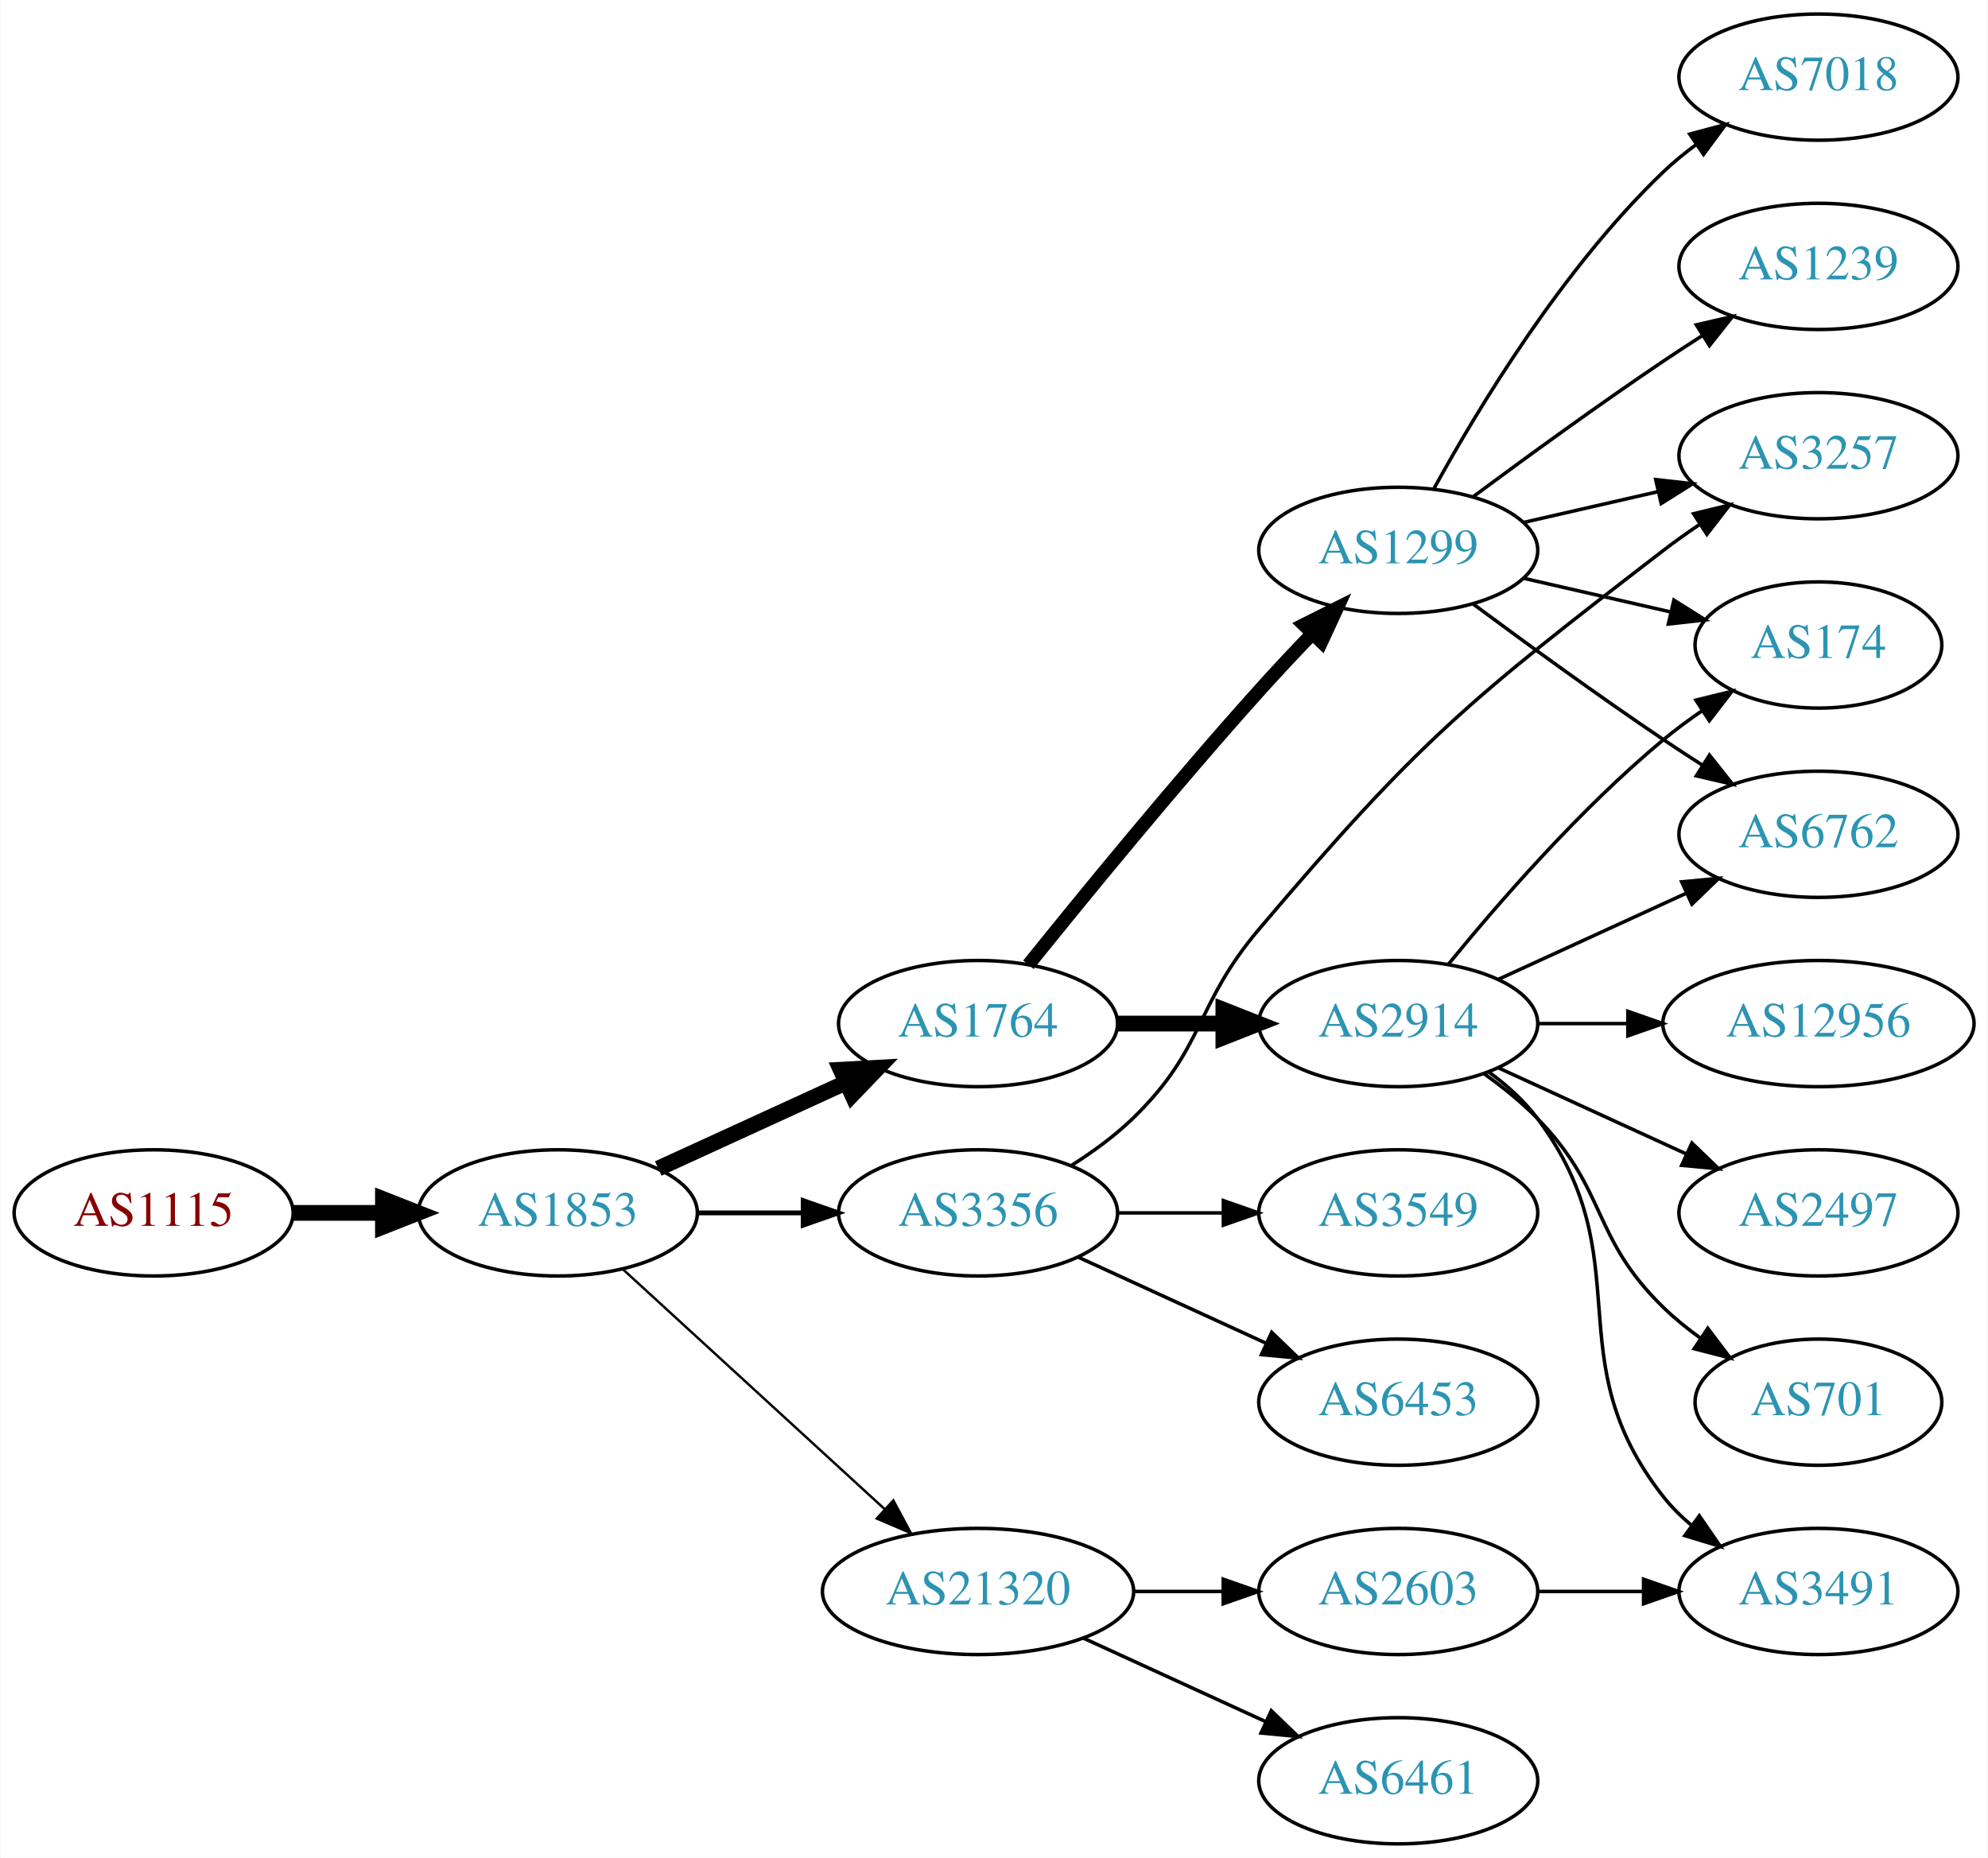
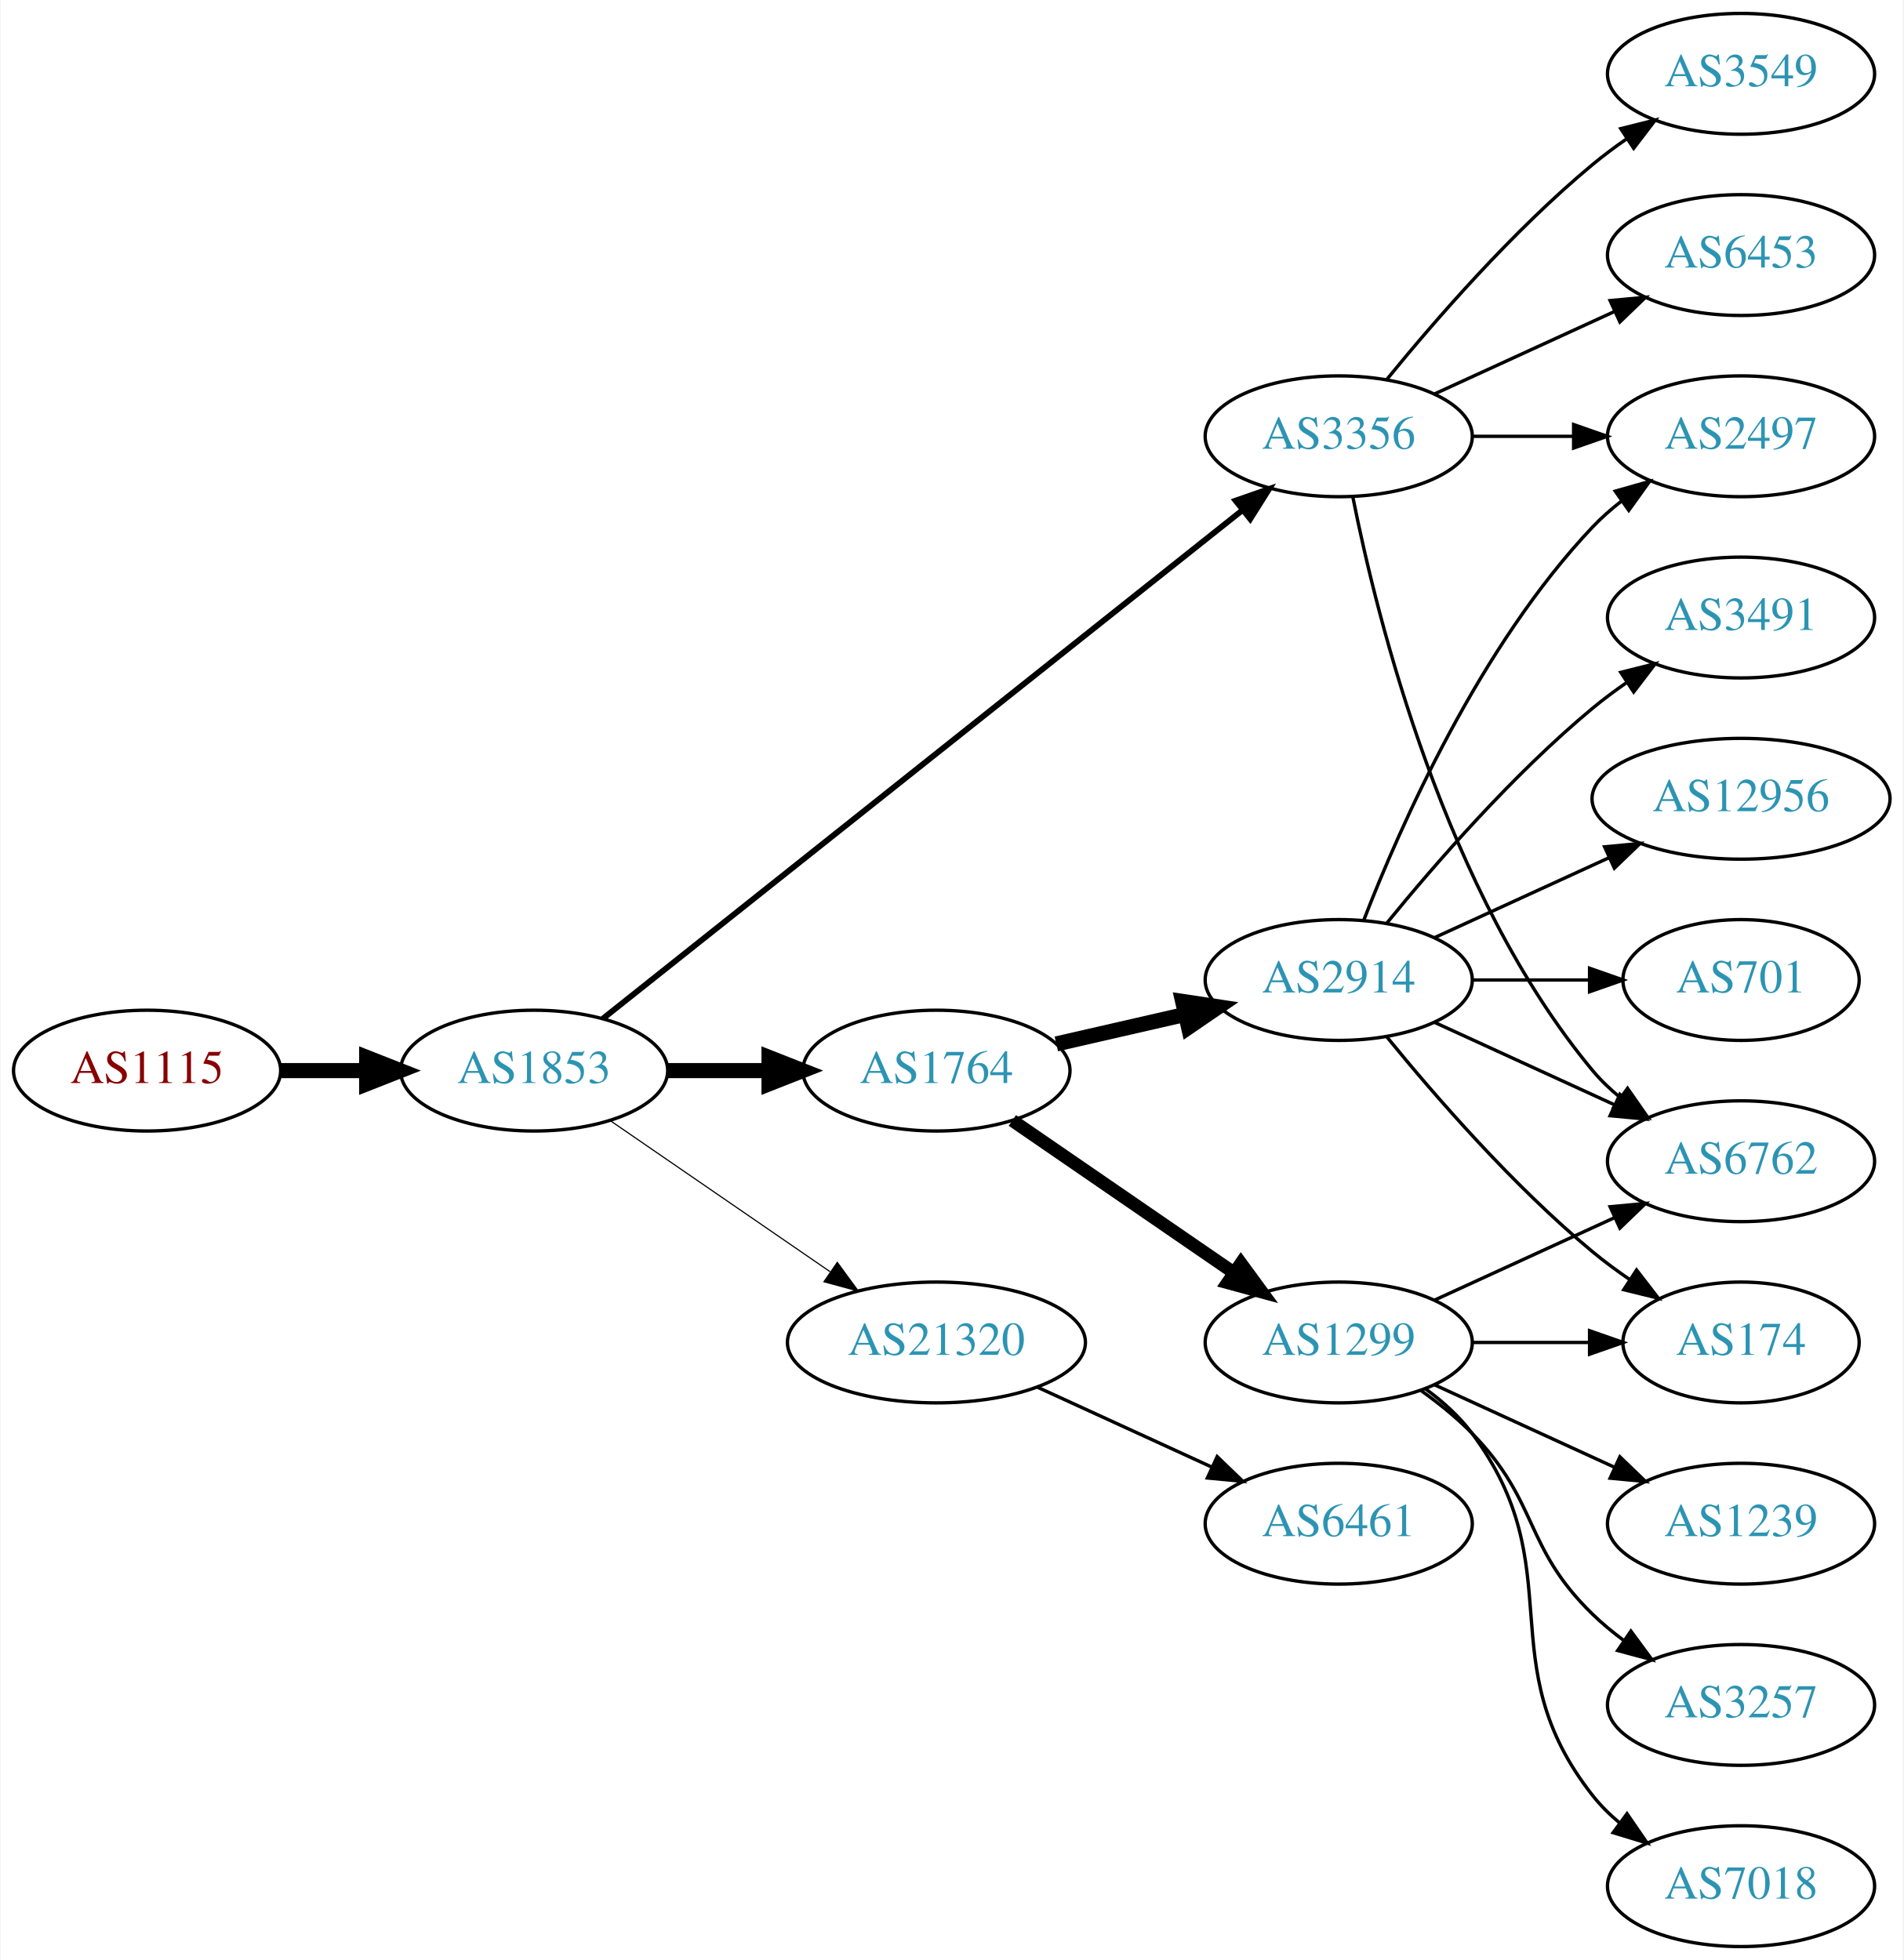
- <svg xmlns="http://www.w3.org/2000/svg" xmlns:xlink="http://www.w3.org/1999/xlink" width="567pt" height="530pt" viewBox="0.00 0.00 566.66 530.00">
-   <g id="graph0" class="graph" transform="scale(1 1) rotate(0) translate(4 526)">
-     <polygon fill="white" stroke="none" points="-4,4 -4,-526 562.663,-526 562.663,4 -4,4" />
+ <svg xmlns="http://www.w3.org/2000/svg" xmlns:xlink="http://www.w3.org/1999/xlink" width="567pt" height="584pt" viewBox="0.00 0.00 566.66 584.00">
+   <g id="graph0" class="graph" transform="scale(1 1) rotate(0) translate(4 580)">
+     <polygon fill="white" stroke="none" points="-4,4 -4,-580 562.663,-580 562.663,4 -4,4" />
    <g id="node1" class="node">
      <g id="a_node1">
        <a xlink:href="/asn/1115" xlink:title="AS1115 ~ Austrian Academy of Sciences [AT]">
-           <ellipse fill="#ffffff" stroke="black" cx="39.647" cy="-180" rx="39.794" ry="18" />
-           <text text-anchor="middle" x="39.647" y="-176.3" font-family="Times,serif" font-size="14.00" fill="#880000">AS1115</text>
+           <ellipse fill="#ffffff" stroke="black" cx="39.647" cy="-261" rx="39.794" ry="18" />
+           <text text-anchor="middle" x="39.647" y="-257.3" font-family="Times,serif" font-size="14.00" fill="#880000">AS1115</text>
        </a>
      </g>
    </g>
    <g id="node2" class="node">
      <g id="a_node2">
        <a xlink:href="/asn/1853" xlink:title="AS1853 ~ ACOnet Backbone [AT]">
-           <ellipse fill="#ffffff" stroke="black" cx="154.939" cy="-180" rx="39.794" ry="18" />
-           <text text-anchor="middle" x="154.939" y="-176.3" font-family="Times,serif" font-size="14.00" fill="#2c94b3">AS1853</text>
+           <ellipse fill="#ffffff" stroke="black" cx="154.939" cy="-261" rx="39.794" ry="18" />
+           <text text-anchor="middle" x="154.939" y="-257.3" font-family="Times,serif" font-size="14.00" fill="#2c94b3">AS1853</text>
        </a>
      </g>
    </g>
    <g id="edge1" class="edge">
-       <path fill="none" stroke="black" stroke-width="4.5" d="M79.319,-180C87.522,-180 96.286,-180 104.818,-180" />
-       <polygon fill="black" stroke="black" stroke-width="4.5" points="105.057,-183.938 115.057,-180 105.057,-176.063 105.057,-183.938" />
+       <path fill="none" stroke="black" stroke-width="4.5" d="M79.319,-261C87.522,-261 96.286,-261 104.818,-261" />
+       <polygon fill="black" stroke="black" stroke-width="4.5" points="105.057,-264.938 115.057,-261 105.057,-257.063 105.057,-264.938" />
    </g>
    <g id="node3" class="node">
      <g id="a_node3">
-         <a xlink:href="/asn/1764" xlink:title="AS1764 ~ NEXTLAYER-AS [AT]">
-           <ellipse fill="#ffffff" stroke="black" cx="274.782" cy="-234" rx="39.794" ry="18" />
-           <text text-anchor="middle" x="274.782" y="-230.3" font-family="Times,serif" font-size="14.00" fill="#2c94b3">AS1764</text>
+         <a xlink:href="/asn/3356" xlink:title="AS3356 ~ Level 3 Parent, LLC [US]">
+           <ellipse fill="#ffffff" stroke="black" cx="394.625" cy="-450" rx="39.794" ry="18" />
+           <text text-anchor="middle" x="394.625" y="-446.3" font-family="Times,serif" font-size="14.00" fill="#2c94b3">AS3356</text>
        </a>
      </g>
    </g>
    <g id="edge2" class="edge">
-       <path fill="none" stroke="black" stroke-width="4.5" d="M183.568,-192.661C199.525,-199.973 219.796,-209.261 237.079,-217.181" />
-       <polygon fill="black" stroke="black" stroke-width="4.5" points="235.595,-220.832 246.326,-221.419 238.876,-213.673 235.595,-220.832" />
+       <path fill="none" stroke="black" stroke-width="1.731" d="M175.39,-276.467C217.523,-309.969 317.335,-389.337 365.995,-428.03" />
+       <polygon fill="black" stroke="black" stroke-width="1.731" points="363.9,-430.835 373.905,-434.32 368.256,-425.356 363.9,-430.835" />
    </g>
    <g id="node4" class="node">
      <g id="a_node4">
-         <a xlink:href="/asn/21320" xlink:title="AS21320 ~ GEANT Vereniging [EU]">
-           <ellipse fill="#ffffff" stroke="black" cx="274.782" cy="-72" rx="44.393" ry="18" />
-           <text text-anchor="middle" x="274.782" y="-68.3" font-family="Times,serif" font-size="14.00" fill="#2c94b3">AS21320</text>
+         <a xlink:href="/asn/1764" xlink:title="AS1764 ~ NEXTLAYER-AS [AT]">
+           <ellipse fill="#ffffff" stroke="black" cx="274.782" cy="-261" rx="39.794" ry="18" />
+           <text text-anchor="middle" x="274.782" y="-257.3" font-family="Times,serif" font-size="14.00" fill="#2c94b3">AS1764</text>
        </a>
      </g>
    </g>
    <g id="edge3" class="edge">
-       <path fill="none" stroke="black" stroke-width="0.692" d="M173.582,-163.831C193.339,-145.724 225.542,-116.211 248.093,-95.543" />
-       <polygon fill="black" stroke="black" stroke-width="0.692" points="250.624,-97.971 255.631,-88.635 245.894,-92.811 250.624,-97.971" />
+       <path fill="none" stroke="black" stroke-width="4.5" d="M194.852,-261C204.405,-261 214.755,-261 224.718,-261" />
+       <polygon fill="black" stroke="black" stroke-width="4.5" points="224.91,-264.938 234.91,-261 224.91,-257.063 224.91,-264.938" />
    </g>
    <g id="node5" class="node">
      <g id="a_node5">
-         <a xlink:href="/asn/3356" xlink:title="AS3356 ~ Level 3 Parent, LLC [US]">
-           <ellipse fill="#ffffff" stroke="black" cx="274.782" cy="-180" rx="39.794" ry="18" />
-           <text text-anchor="middle" x="274.782" y="-176.3" font-family="Times,serif" font-size="14.00" fill="#2c94b3">AS3356</text>
+         <a xlink:href="/asn/21320" xlink:title="AS21320 ~ GEANT Vereniging [EU]">
+           <ellipse fill="#ffffff" stroke="black" cx="274.782" cy="-180" rx="44.393" ry="18" />
+           <text text-anchor="middle" x="274.782" y="-176.3" font-family="Times,serif" font-size="14.00" fill="#2c94b3">AS21320</text>
        </a>
      </g>
    </g>
    <g id="edge4" class="edge">
-       <path fill="none" stroke="black" stroke-width="1.385" d="M194.852,-180C204.405,-180 214.755,-180 224.718,-180" />
-       <polygon fill="black" stroke="black" stroke-width="1.385" points="224.91,-183.5 234.91,-180 224.91,-176.5 224.91,-183.5" />
+       <path fill="none" stroke="black" stroke-width="0.346" d="M177.554,-246.143C195.926,-233.515 222.519,-215.236 243.095,-201.093" />
+       <polygon fill="black" stroke="black" stroke-width="0.346" points="245.246,-203.862 251.504,-195.313 241.281,-198.093 245.246,-203.862" />
+     </g>
+     <g id="node8" class="node">
+       <g id="a_node8">
+         <a xlink:href="/asn/2497" xlink:title="AS2497 ~ Internet Initiative Japan Inc. [JP]">
+           <ellipse fill="#ffffff" stroke="black" cx="514.467" cy="-450" rx="39.794" ry="18" />
+           <text text-anchor="middle" x="514.467" y="-446.3" font-family="Times,serif" font-size="14.00" fill="#2c94b3">AS2497</text>
+         </a>
+       </g>
+     </g>
+     <g id="edge14" class="edge">
+       <path fill="none" stroke="black" d="M434.537,-450C444.091,-450 454.44,-450 464.403,-450" />
+       <polygon fill="black" stroke="black" points="464.595,-453.5 474.595,-450 464.595,-446.5 464.595,-453.5" />
+     </g>
+     <g id="node9" class="node">
+       <g id="a_node9">
+         <a xlink:href="/asn/6762" xlink:title="AS6762 ~ TELECOM ITALIA SPARKLE S.p.A. [IT]">
+           <ellipse fill="#ffffff" stroke="black" cx="514.467" cy="-234" rx="39.794" ry="18" />
+           <text text-anchor="middle" x="514.467" y="-230.3" font-family="Times,serif" font-size="14.00" fill="#2c94b3">AS6762</text>
+         </a>
+       </g>
+     </g>
+     <g id="edge13" class="edge">
+       <path fill="none" stroke="black" d="M398.823,-431.927C405.987,-395.859 426.261,-313.875 470.271,-261 472.676,-258.111 475.472,-255.437 478.465,-252.987" />
+       <polygon fill="black" stroke="black" points="480.654,-255.723 486.708,-247.027 476.553,-250.05 480.654,-255.723" />
+     </g>
+     <g id="node14" class="node">
+       <g id="a_node14">
+         <a xlink:href="/asn/6453" xlink:title="AS6453 ~ TATA COMMUNICATIONS (AMERICA) INC [US]">
+           <ellipse fill="#ffffff" stroke="black" cx="514.467" cy="-504" rx="39.794" ry="18" />
+           <text text-anchor="middle" x="514.467" y="-500.3" font-family="Times,serif" font-size="14.00" fill="#2c94b3">AS6453</text>
+         </a>
+       </g>
+     </g>
+     <g id="edge15" class="edge">
+       <path fill="none" stroke="black" d="M423.253,-462.661C439.21,-469.973 459.481,-479.261 476.764,-487.181" />
+       <polygon fill="black" stroke="black" points="475.462,-490.435 486.011,-491.419 478.378,-484.071 475.462,-490.435" />
+     </g>
+     <g id="node15" class="node">
+       <g id="a_node15">
+         <a xlink:href="/asn/3549" xlink:title="AS3549 ~ Level 3 Parent, LLC [US]">
+           <ellipse fill="#ffffff" stroke="black" cx="514.467" cy="-558" rx="39.794" ry="18" />
+           <text text-anchor="middle" x="514.467" y="-554.3" font-family="Times,serif" font-size="14.00" fill="#2c94b3">AS3549</text>
+         </a>
+       </g>
+     </g>
+     <g id="edge16" class="edge">
+       <path fill="none" stroke="black" d="M409.044,-467.065C423.158,-484.375 446.573,-511.345 470.271,-531 473.487,-533.668 476.988,-536.27 480.558,-538.741" />
+       <polygon fill="black" stroke="black" points="478.636,-541.666 488.915,-544.236 482.482,-535.817 478.636,-541.666" />
    </g>
    <g id="node6" class="node">
      <g id="a_node6">
        <a xlink:href="/asn/2914" xlink:title="AS2914 ~ NTT America, Inc. [US]">
-           <ellipse fill="#ffffff" stroke="black" cx="394.625" cy="-234" rx="39.794" ry="18" />
-           <text text-anchor="middle" x="394.625" y="-230.3" font-family="Times,serif" font-size="14.00" fill="#2c94b3">AS2914</text>
+           <ellipse fill="#ffffff" stroke="black" cx="394.625" cy="-288" rx="39.794" ry="18" />
+           <text text-anchor="middle" x="394.625" y="-284.3" font-family="Times,serif" font-size="14.00" fill="#2c94b3">AS2914</text>
        </a>
      </g>
    </g>
    <g id="edge5" class="edge">
-       <path fill="none" stroke="black" stroke-width="4.5" d="M314.695,-234C324.248,-234 334.598,-234 344.56,-234" />
-       <polygon fill="black" stroke="black" stroke-width="4.5" points="344.753,-237.938 354.753,-234 344.753,-230.063 344.753,-237.938" />
+       <path fill="none" stroke="black" stroke-width="4.5" d="M310.501,-268.955C322.501,-271.704 336.122,-274.825 348.815,-277.733" />
+       <polygon fill="black" stroke="black" stroke-width="4.5" points="348.119,-281.613 358.746,-280.009 349.878,-273.937 348.119,-281.613" />
    </g>
    <g id="node7" class="node">
      <g id="a_node7">
        <a xlink:href="/asn/1299" xlink:title="AS1299 ~ Telia Carrier [EU]">
-           <ellipse fill="#ffffff" stroke="black" cx="394.625" cy="-369" rx="39.794" ry="18" />
-           <text text-anchor="middle" x="394.625" y="-365.3" font-family="Times,serif" font-size="14.00" fill="#2c94b3">AS1299</text>
+           <ellipse fill="#ffffff" stroke="black" cx="394.625" cy="-180" rx="39.794" ry="18" />
+           <text text-anchor="middle" x="394.625" y="-176.3" font-family="Times,serif" font-size="14.00" fill="#2c94b3">AS1299</text>
        </a>
      </g>
    </g>
    <g id="edge6" class="edge">
-       <path fill="none" stroke="black" stroke-width="3.857" d="M289.157,-250.787C304.62,-270.019 331.023,-302.316 354.978,-329 359.745,-334.311 364.981,-339.889 370.018,-345.137" />
-       <polygon fill="black" stroke="black" stroke-width="3.857" points="367.703,-347.778 377.176,-352.522 372.729,-342.905 367.703,-347.778" />
-     </g>
-     <g id="node17" class="node">
-       <g id="a_node17">
-         <a xlink:href="/asn/6461" xlink:title="AS6461 ~ Zayo Bandwidth [US]">
-           <ellipse fill="#ffffff" stroke="black" cx="394.625" cy="-18" rx="39.794" ry="18" />
-           <text text-anchor="middle" x="394.625" y="-14.3" font-family="Times,serif" font-size="14.00" fill="#2c94b3">AS6461</text>
-         </a>
-       </g>
-     </g>
-     <g id="edge18" class="edge">
-       <path fill="none" stroke="black" d="M304.912,-58.652C320.523,-51.498 339.92,-42.609 356.593,-34.969" />
-       <polygon fill="black" stroke="black" points="358.412,-37.986 366.045,-30.638 355.496,-31.622 358.412,-37.986" />
-     </g>
-     <g id="node18" class="node">
-       <g id="a_node18">
-         <a xlink:href="/asn/2603" xlink:title="AS2603 ~ NORDUnet [NO]">
-           <ellipse fill="#ffffff" stroke="black" cx="394.625" cy="-72" rx="39.794" ry="18" />
-           <text text-anchor="middle" x="394.625" y="-68.3" font-family="Times,serif" font-size="14.00" fill="#2c94b3">AS2603</text>
-         </a>
-       </g>
-     </g>
-     <g id="edge19" class="edge">
-       <path fill="none" stroke="black" d="M318.993,-72C327.306,-72 336.068,-72 344.551,-72" />
-       <polygon fill="black" stroke="black" points="344.709,-75.5 354.709,-72 344.709,-68.5 344.709,-75.5" />
-     </g>
-     <g id="node16" class="node">
-       <g id="a_node16">
-         <a xlink:href="/asn/3257" xlink:title="AS3257 ~ GTT [DE]">
-           <ellipse fill="#ffffff" stroke="black" cx="514.467" cy="-396" rx="39.794" ry="18" />
-           <text text-anchor="middle" x="514.467" y="-392.3" font-family="Times,serif" font-size="14.00" fill="#2c94b3">AS3257</text>
-         </a>
-       </g>
-     </g>
-     <g id="edge20" class="edge">
-       <path fill="none" stroke="black" d="M301.311,-193.462C307.474,-197.362 313.775,-201.948 318.978,-207 339.671,-227.094 336.329,-238.995 354.978,-261 400.372,-314.564 414.62,-326.191 470.271,-369 473.583,-371.548 477.144,-374.075 480.749,-376.502" />
-       <polygon fill="black" stroke="black" points="478.851,-379.442 489.145,-381.947 482.66,-373.569 478.851,-379.442" />
+       <path fill="none" stroke="black" stroke-width="3.857" d="M297.396,-246.143C315.885,-233.435 342.698,-215.005 363.328,-200.825" />
+       <polygon fill="black" stroke="black" stroke-width="3.857" points="365.49,-203.586 371.748,-195.037 361.525,-197.817 365.49,-203.586" />
    </g>
    <g id="node19" class="node">
      <g id="a_node19">
-         <a xlink:href="/asn/3549" xlink:title="AS3549 ~ Level 3 Parent, LLC [US]">
-           <ellipse fill="#ffffff" stroke="black" cx="394.625" cy="-180" rx="39.794" ry="18" />
-           <text text-anchor="middle" x="394.625" y="-176.3" font-family="Times,serif" font-size="14.00" fill="#2c94b3">AS3549</text>
-         </a>
-       </g>
-     </g>
-     <g id="edge21" class="edge">
-       <path fill="none" stroke="black" d="M314.695,-180C324.248,-180 334.598,-180 344.56,-180" />
-       <polygon fill="black" stroke="black" points="344.753,-183.5 354.753,-180 344.753,-176.5 344.753,-183.5" />
-     </g>
-     <g id="node20" class="node">
-       <g id="a_node20">
-         <a xlink:href="/asn/6453" xlink:title="AS6453 ~ TATA COMMUNICATIONS (AMERICA) INC [US]">
+         <a xlink:href="/asn/6461" xlink:title="AS6461 ~ Zayo Bandwidth [US]">
          <ellipse fill="#ffffff" stroke="black" cx="394.625" cy="-126" rx="39.794" ry="18" />
-           <text text-anchor="middle" x="394.625" y="-122.3" font-family="Times,serif" font-size="14.00" fill="#2c94b3">AS6453</text>
+           <text text-anchor="middle" x="394.625" y="-122.3" font-family="Times,serif" font-size="14.00" fill="#2c94b3">AS6461</text>
        </a>
      </g>
    </g>
    <g id="edge22" class="edge">
-       <path fill="none" stroke="black" d="M303.411,-167.339C319.368,-160.027 339.638,-150.739 356.921,-142.819" />
-       <polygon fill="black" stroke="black" points="358.536,-145.929 366.169,-138.581 355.62,-139.565 358.536,-145.929" />
-     </g>
-     <g id="node8" class="node">
-       <g id="a_node8">
-         <a xlink:href="/asn/174" xlink:title="AS174 ~ Cogent Communications [US]">
-           <ellipse fill="#ffffff" stroke="black" cx="514.467" cy="-342" rx="35.194" ry="18" />
-           <text text-anchor="middle" x="514.467" y="-338.3" font-family="Times,serif" font-size="14.00" fill="#2c94b3">AS174</text>
-         </a>
-       </g>
+       <path fill="none" stroke="black" d="M304.912,-166.652C320.523,-159.498 339.92,-150.609 356.593,-142.97" />
+       <polygon fill="black" stroke="black" points="358.412,-145.986 366.045,-138.638 355.496,-139.622 358.412,-145.986" />
    </g>
    <g id="edge7" class="edge">
-       <path fill="none" stroke="black" d="M409.044,-251.065C423.158,-268.375 446.573,-295.345 470.271,-315 473.734,-317.872 477.527,-320.669 481.381,-323.308" />
-       <polygon fill="black" stroke="black" points="479.524,-326.275 489.814,-328.797 483.343,-320.408 479.524,-326.275" />
-     </g>
-     <g id="node9" class="node">
-       <g id="a_node9">
-         <a xlink:href="/asn/6762" xlink:title="AS6762 ~ TELECOM ITALIA SPARKLE S.p.A. [IT]">
-           <ellipse fill="#ffffff" stroke="black" cx="514.467" cy="-288" rx="39.794" ry="18" />
-           <text text-anchor="middle" x="514.467" y="-284.3" font-family="Times,serif" font-size="14.00" fill="#2c94b3">AS6762</text>
-         </a>
-       </g>
+       <path fill="none" stroke="black" d="M402.148,-305.994C412.898,-333.728 436.555,-387.429 470.271,-423 472.857,-425.728 475.774,-428.294 478.843,-430.677" />
+       <polygon fill="black" stroke="black" points="476.997,-433.658 487.191,-436.543 481.021,-427.93 476.997,-433.658" />
    </g>
    <g id="edge8" class="edge">
-       <path fill="none" stroke="black" d="M423.253,-246.661C439.21,-253.973 459.481,-263.261 476.764,-271.181" />
-       <polygon fill="black" stroke="black" points="475.462,-274.435 486.011,-275.419 478.378,-268.071 475.462,-274.435" />
+       <path fill="none" stroke="black" d="M423.253,-275.339C439.21,-268.027 459.481,-258.739 476.764,-250.819" />
+       <polygon fill="black" stroke="black" points="478.378,-253.929 486.011,-246.581 475.462,-247.565 478.378,-253.929" />
    </g>
    <g id="node10" class="node">
      <g id="a_node10">
        <a xlink:href="/asn/12956" xlink:title="AS12956 ~ TELXIUS [ES]">
-           <ellipse fill="#ffffff" stroke="black" cx="514.467" cy="-234" rx="44.393" ry="18" />
-           <text text-anchor="middle" x="514.467" y="-230.3" font-family="Times,serif" font-size="14.00" fill="#2c94b3">AS12956</text>
+           <ellipse fill="#ffffff" stroke="black" cx="514.467" cy="-342" rx="44.393" ry="18" />
+           <text text-anchor="middle" x="514.467" y="-338.3" font-family="Times,serif" font-size="14.00" fill="#2c94b3">AS12956</text>
        </a>
      </g>
    </g>
    <g id="edge9" class="edge">
-       <path fill="none" stroke="black" d="M434.537,-234C442.64,-234 451.315,-234 459.841,-234" />
-       <polygon fill="black" stroke="black" points="460.119,-237.5 470.119,-234 460.119,-230.5 460.119,-237.5" />
+       <path fill="none" stroke="black" d="M423.253,-300.661C438.751,-307.762 458.318,-316.728 475.264,-324.494" />
+       <polygon fill="black" stroke="black" points="473.818,-327.681 484.367,-328.665 476.734,-321.317 473.818,-327.681" />
    </g>
    <g id="node11" class="node">
      <g id="a_node11">
-         <a xlink:href="/asn/2497" xlink:title="AS2497 ~ Internet Initiative Japan Inc. [JP]">
-           <ellipse fill="#ffffff" stroke="black" cx="514.467" cy="-180" rx="39.794" ry="18" />
-           <text text-anchor="middle" x="514.467" y="-176.3" font-family="Times,serif" font-size="14.00" fill="#2c94b3">AS2497</text>
+         <a xlink:href="/asn/174" xlink:title="AS174 ~ Cogent Communications [US]">
+           <ellipse fill="#ffffff" stroke="black" cx="514.467" cy="-180" rx="35.194" ry="18" />
+           <text text-anchor="middle" x="514.467" y="-176.3" font-family="Times,serif" font-size="14.00" fill="#2c94b3">AS174</text>
        </a>
      </g>
    </g>
    <g id="edge10" class="edge">
-       <path fill="none" stroke="black" d="M423.253,-221.339C439.21,-214.027 459.481,-204.739 476.764,-196.819" />
-       <polygon fill="black" stroke="black" points="478.378,-199.929 486.011,-192.581 475.462,-193.565 478.378,-199.929" />
+       <path fill="none" stroke="black" d="M409.044,-270.935C423.158,-253.625 446.573,-226.655 470.271,-207 473.734,-204.128 477.527,-201.331 481.381,-198.692" />
+       <polygon fill="black" stroke="black" points="483.343,-201.592 489.814,-193.203 479.524,-195.725 483.343,-201.592" />
    </g>
    <g id="node12" class="node">
      <g id="a_node12">
-         <a xlink:href="/asn/3491" xlink:title="AS3491 ~ PCCW Global, Inc. [US]">
-           <ellipse fill="#ffffff" stroke="black" cx="514.467" cy="-72" rx="39.794" ry="18" />
-           <text text-anchor="middle" x="514.467" y="-68.3" font-family="Times,serif" font-size="14.00" fill="#2c94b3">AS3491</text>
+         <a xlink:href="/asn/701" xlink:title="AS701 ~ UUNET [US]">
+           <ellipse fill="#ffffff" stroke="black" cx="514.467" cy="-288" rx="35.194" ry="18" />
+           <text text-anchor="middle" x="514.467" y="-284.3" font-family="Times,serif" font-size="14.00" fill="#2c94b3">AS701</text>
        </a>
      </g>
    </g>
    <g id="edge11" class="edge">
-       <path fill="none" stroke="black" d="M420.555,-220.118C425.631,-216.389 430.549,-211.984 434.271,-207 464.542,-166.458 438.972,-138.754 470.271,-99 472.596,-96.047 475.34,-93.33 478.299,-90.853" />
-       <polygon fill="black" stroke="black" points="480.492,-93.585 486.496,-84.855 476.358,-87.936 480.492,-93.585" />
+       <path fill="none" stroke="black" d="M434.537,-288C445.624,-288 457.783,-288 469.166,-288" />
+       <polygon fill="black" stroke="black" points="469.348,-291.5 479.348,-288 469.348,-284.5 469.348,-291.5" />
    </g>
    <g id="node13" class="node">
      <g id="a_node13">
-         <a xlink:href="/asn/701" xlink:title="AS701 ~ UUNET [US]">
-           <ellipse fill="#ffffff" stroke="black" cx="514.467" cy="-126" rx="35.194" ry="18" />
-           <text text-anchor="middle" x="514.467" y="-122.3" font-family="Times,serif" font-size="14.00" fill="#2c94b3">AS701</text>
+         <a xlink:href="/asn/3491" xlink:title="AS3491 ~ PCCW Global, Inc. [US]">
+           <ellipse fill="#ffffff" stroke="black" cx="514.467" cy="-396" rx="39.794" ry="18" />
+           <text text-anchor="middle" x="514.467" y="-392.3" font-family="Times,serif" font-size="14.00" fill="#2c94b3">AS3491</text>
        </a>
      </g>
    </g>
    <g id="edge12" class="edge">
-       <path fill="none" stroke="black" d="M419.219,-219.611C424.475,-215.852 429.806,-211.563 434.271,-207 454.443,-186.383 449.578,-173.094 470.271,-153 473.499,-149.866 477.15,-146.911 480.928,-144.188" />
-       <polygon fill="black" stroke="black" points="482.907,-147.075 489.288,-138.617 479.025,-141.25 482.907,-147.075" />
-     </g>
-     <g id="edge15" class="edge">
-       <path fill="none" stroke="black" d="M430.344,-361.045C443.436,-358.045 458.459,-354.604 472.099,-351.478" />
-       <polygon fill="black" stroke="black" points="473.241,-354.807 482.207,-349.162 471.677,-347.984 473.241,-354.807" />
+       <path fill="none" stroke="black" d="M409.044,-305.065C423.158,-322.375 446.573,-349.345 470.271,-369 473.487,-371.668 476.988,-374.27 480.558,-376.741" />
+       <polygon fill="black" stroke="black" points="478.636,-379.666 488.915,-382.236 482.482,-373.817 478.636,-379.666" />
+     </g>
+     <g id="edge20" class="edge">
+       <path fill="none" stroke="black" d="M423.253,-192.661C439.21,-199.973 459.481,-209.261 476.764,-217.181" />
+       <polygon fill="black" stroke="black" points="475.462,-220.435 486.011,-221.419 478.378,-214.071 475.462,-220.435" />
+     </g>
+     <g id="edge19" class="edge">
+       <path fill="none" stroke="black" d="M434.537,-180C445.624,-180 457.783,-180 469.166,-180" />
+       <polygon fill="black" stroke="black" points="469.348,-183.5 479.348,-180 469.348,-176.5 469.348,-183.5" />
+     </g>
+     <g id="node16" class="node">
+       <g id="a_node16">
+         <a xlink:href="/asn/1239" xlink:title="AS1239 ~ Sprint [US]">
+           <ellipse fill="#ffffff" stroke="black" cx="514.467" cy="-126" rx="39.794" ry="18" />
+           <text text-anchor="middle" x="514.467" y="-122.3" font-family="Times,serif" font-size="14.00" fill="#2c94b3">AS1239</text>
+         </a>
+       </g>
    </g>
    <g id="edge17" class="edge">
-       <path fill="none" stroke="black" d="M415.955,-353.723C430.817,-342.696 451.562,-327.593 470.271,-315 473.82,-312.611 477.57,-310.161 481.319,-307.758" />
-       <polygon fill="black" stroke="black" points="483.387,-310.591 489.967,-302.288 479.645,-304.675 483.387,-310.591" />
-     </g>
-     <g id="node14" class="node">
-       <g id="a_node14">
+       <path fill="none" stroke="black" d="M423.253,-167.339C439.21,-160.027 459.481,-150.739 476.764,-142.819" />
+       <polygon fill="black" stroke="black" points="478.378,-145.929 486.011,-138.581 475.462,-139.565 478.378,-145.929" />
+     </g>
+     <g id="node17" class="node">
+       <g id="a_node17">
+         <a xlink:href="/asn/3257" xlink:title="AS3257 ~ GTT [DE]">
+           <ellipse fill="#ffffff" stroke="black" cx="514.467" cy="-72" rx="39.794" ry="18" />
+           <text text-anchor="middle" x="514.467" y="-68.3" font-family="Times,serif" font-size="14.00" fill="#2c94b3">AS3257</text>
+         </a>
+       </g>
+     </g>
+     <g id="edge18" class="edge">
+       <path fill="none" stroke="black" d="M419.219,-165.611C424.475,-161.852 429.806,-157.563 434.271,-153 454.443,-132.383 449.578,-119.094 470.271,-99 473.116,-96.237 476.29,-93.614 479.59,-91.166" />
+       <polygon fill="black" stroke="black" points="481.656,-93.993 487.938,-85.462 477.707,-88.214 481.656,-93.993" />
+     </g>
+     <g id="node18" class="node">
+       <g id="a_node18">
        <a xlink:href="/asn/7018" xlink:title="AS7018 ~ AT&amp;T Services, Inc. [US]">
-           <ellipse fill="#ffffff" stroke="black" cx="514.467" cy="-504" rx="39.794" ry="18" />
-           <text text-anchor="middle" x="514.467" y="-500.3" font-family="Times,serif" font-size="14.00" fill="#2c94b3">AS7018</text>
-         </a>
-       </g>
-     </g>
-     <g id="edge13" class="edge">
-       <path fill="none" stroke="black" d="M404.866,-386.713C417.411,-409.561 441.588,-449.611 470.271,-477 473.139,-479.739 476.328,-482.347 479.637,-484.785" />
-       <polygon fill="black" stroke="black" points="477.761,-487.742 487.996,-490.477 481.7,-481.956 477.761,-487.742" />
-     </g>
-     <g id="node15" class="node">
-       <g id="a_node15">
-         <a xlink:href="/asn/1239" xlink:title="AS1239 ~ Sprint [US]">
-           <ellipse fill="#ffffff" stroke="black" cx="514.467" cy="-450" rx="39.794" ry="18" />
-           <text text-anchor="middle" x="514.467" y="-446.3" font-family="Times,serif" font-size="14.00" fill="#2c94b3">AS1239</text>
-         </a>
-       </g>
-     </g>
-     <g id="edge14" class="edge">
-       <path fill="none" stroke="black" d="M415.955,-384.277C430.817,-395.304 451.562,-410.407 470.271,-423 473.82,-425.389 477.57,-427.839 481.319,-430.242" />
-       <polygon fill="black" stroke="black" points="479.645,-433.325 489.967,-435.712 483.387,-427.409 479.645,-433.325" />
-     </g>
-     <g id="edge16" class="edge">
-       <path fill="none" stroke="black" d="M430.344,-376.955C442.344,-379.704 455.965,-382.825 468.657,-385.733" />
-       <polygon fill="black" stroke="black" points="468.06,-389.187 478.589,-388.009 469.623,-382.364 468.06,-389.187" />
-     </g>
-     <g id="edge23" class="edge">
-       <path fill="none" stroke="black" d="M434.537,-72C444.091,-72 454.44,-72 464.403,-72" />
-       <polygon fill="black" stroke="black" points="464.595,-75.5 474.595,-72 464.595,-68.5 464.595,-75.5" />
+           <ellipse fill="#ffffff" stroke="black" cx="514.467" cy="-18" rx="39.794" ry="18" />
+           <text text-anchor="middle" x="514.467" y="-14.3" font-family="Times,serif" font-size="14.00" fill="#2c94b3">AS7018</text>
+         </a>
+       </g>
+     </g>
+     <g id="edge21" class="edge">
+       <path fill="none" stroke="black" d="M420.555,-166.118C425.631,-162.389 430.549,-157.984 434.271,-153 464.542,-112.458 438.972,-84.754 470.271,-45 472.596,-42.047 475.34,-39.33 478.299,-36.853" />
+       <polygon fill="black" stroke="black" points="480.492,-39.585 486.496,-30.855 476.358,-33.936 480.492,-39.585" />
    </g>
  </g>
</svg>
